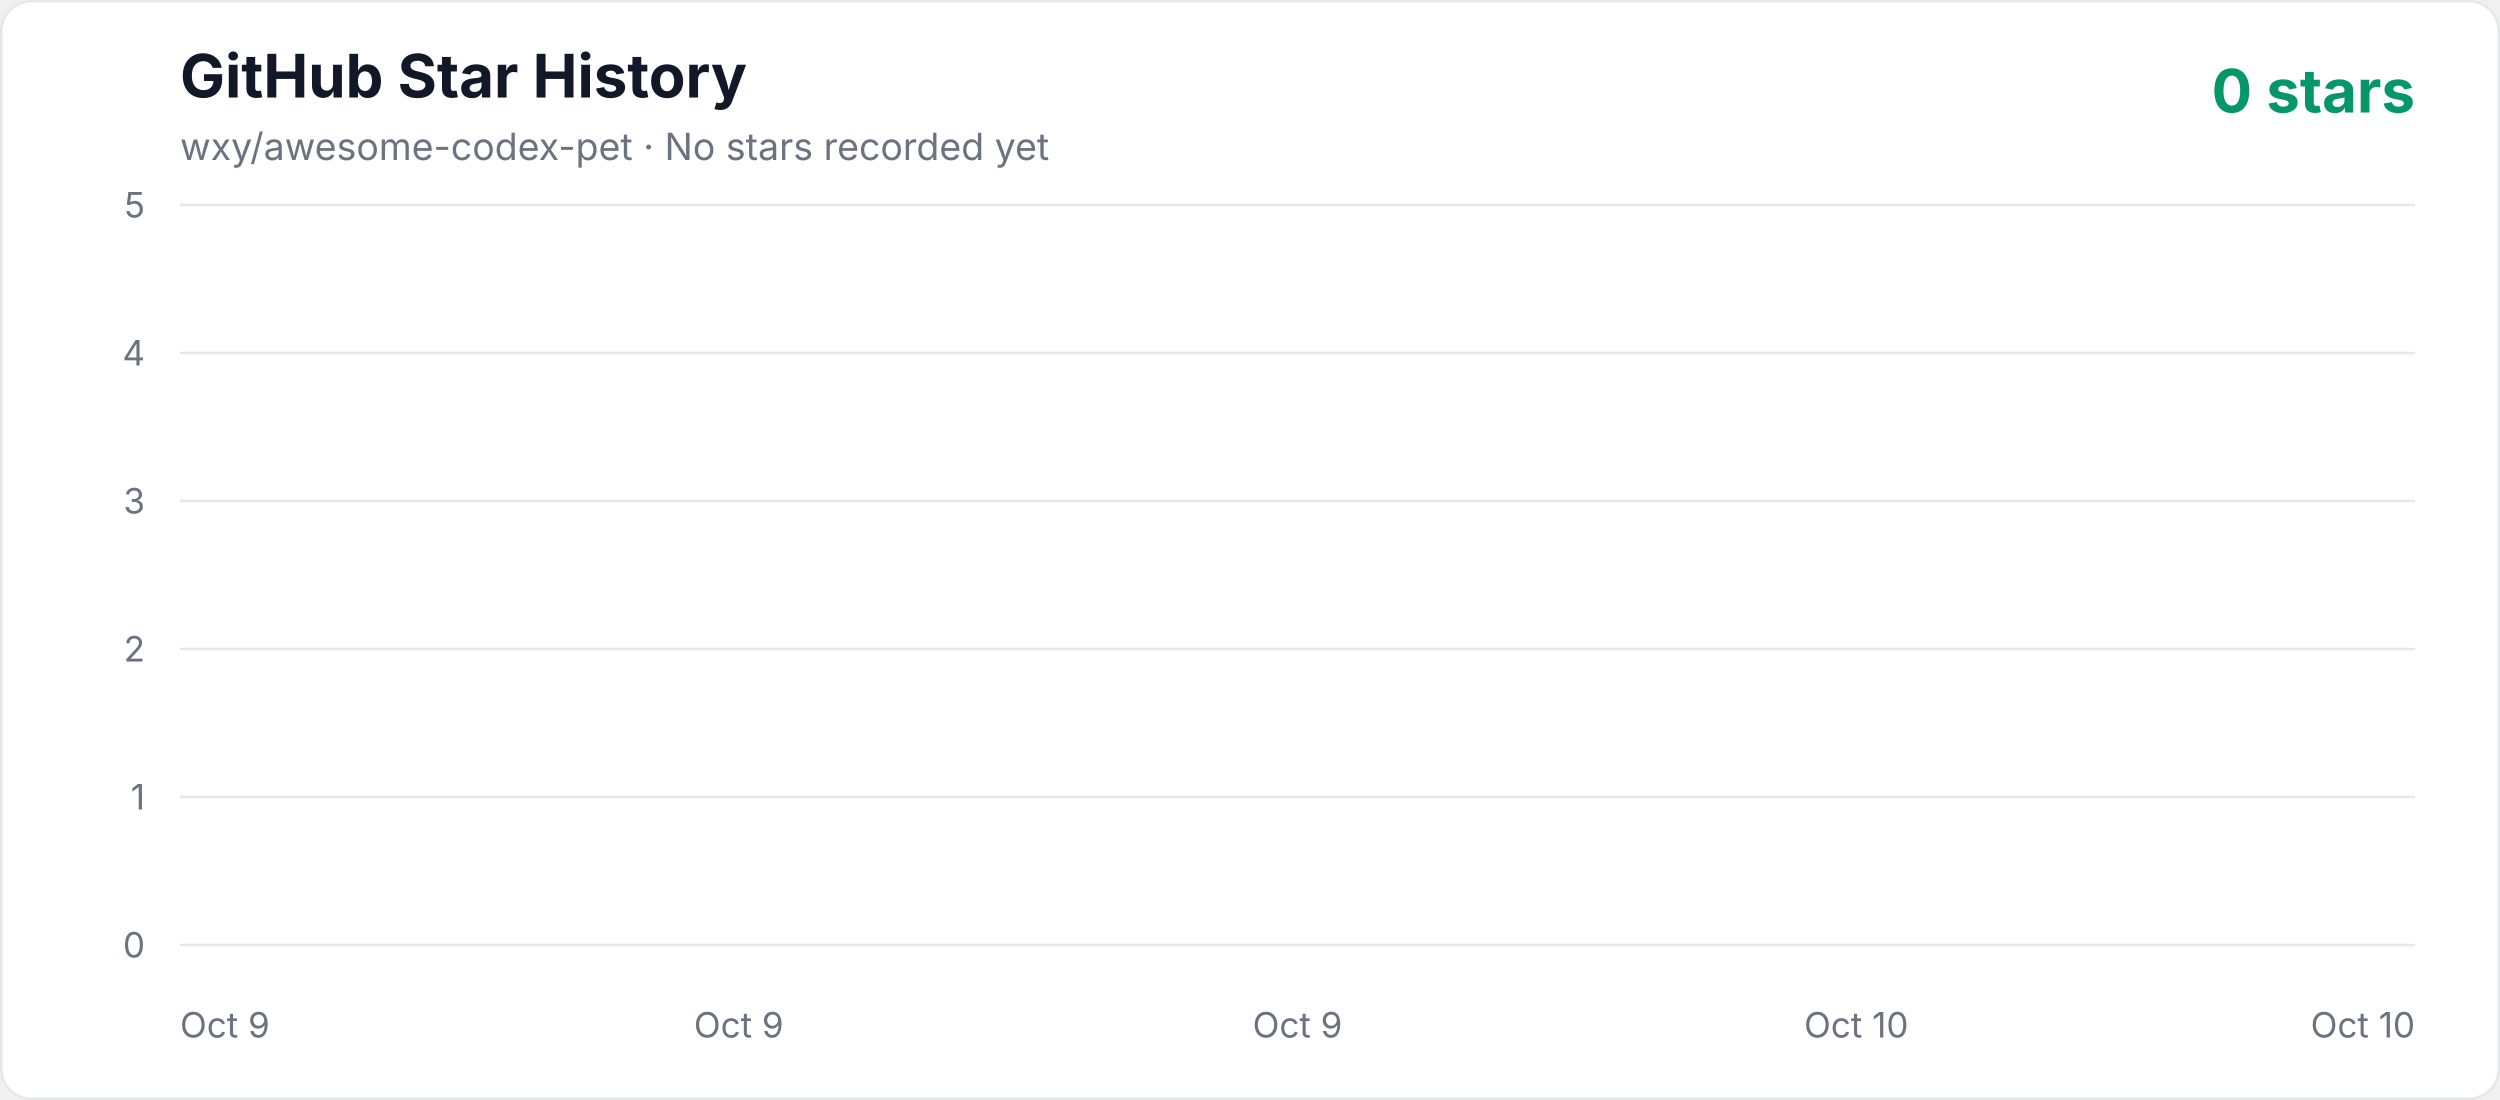
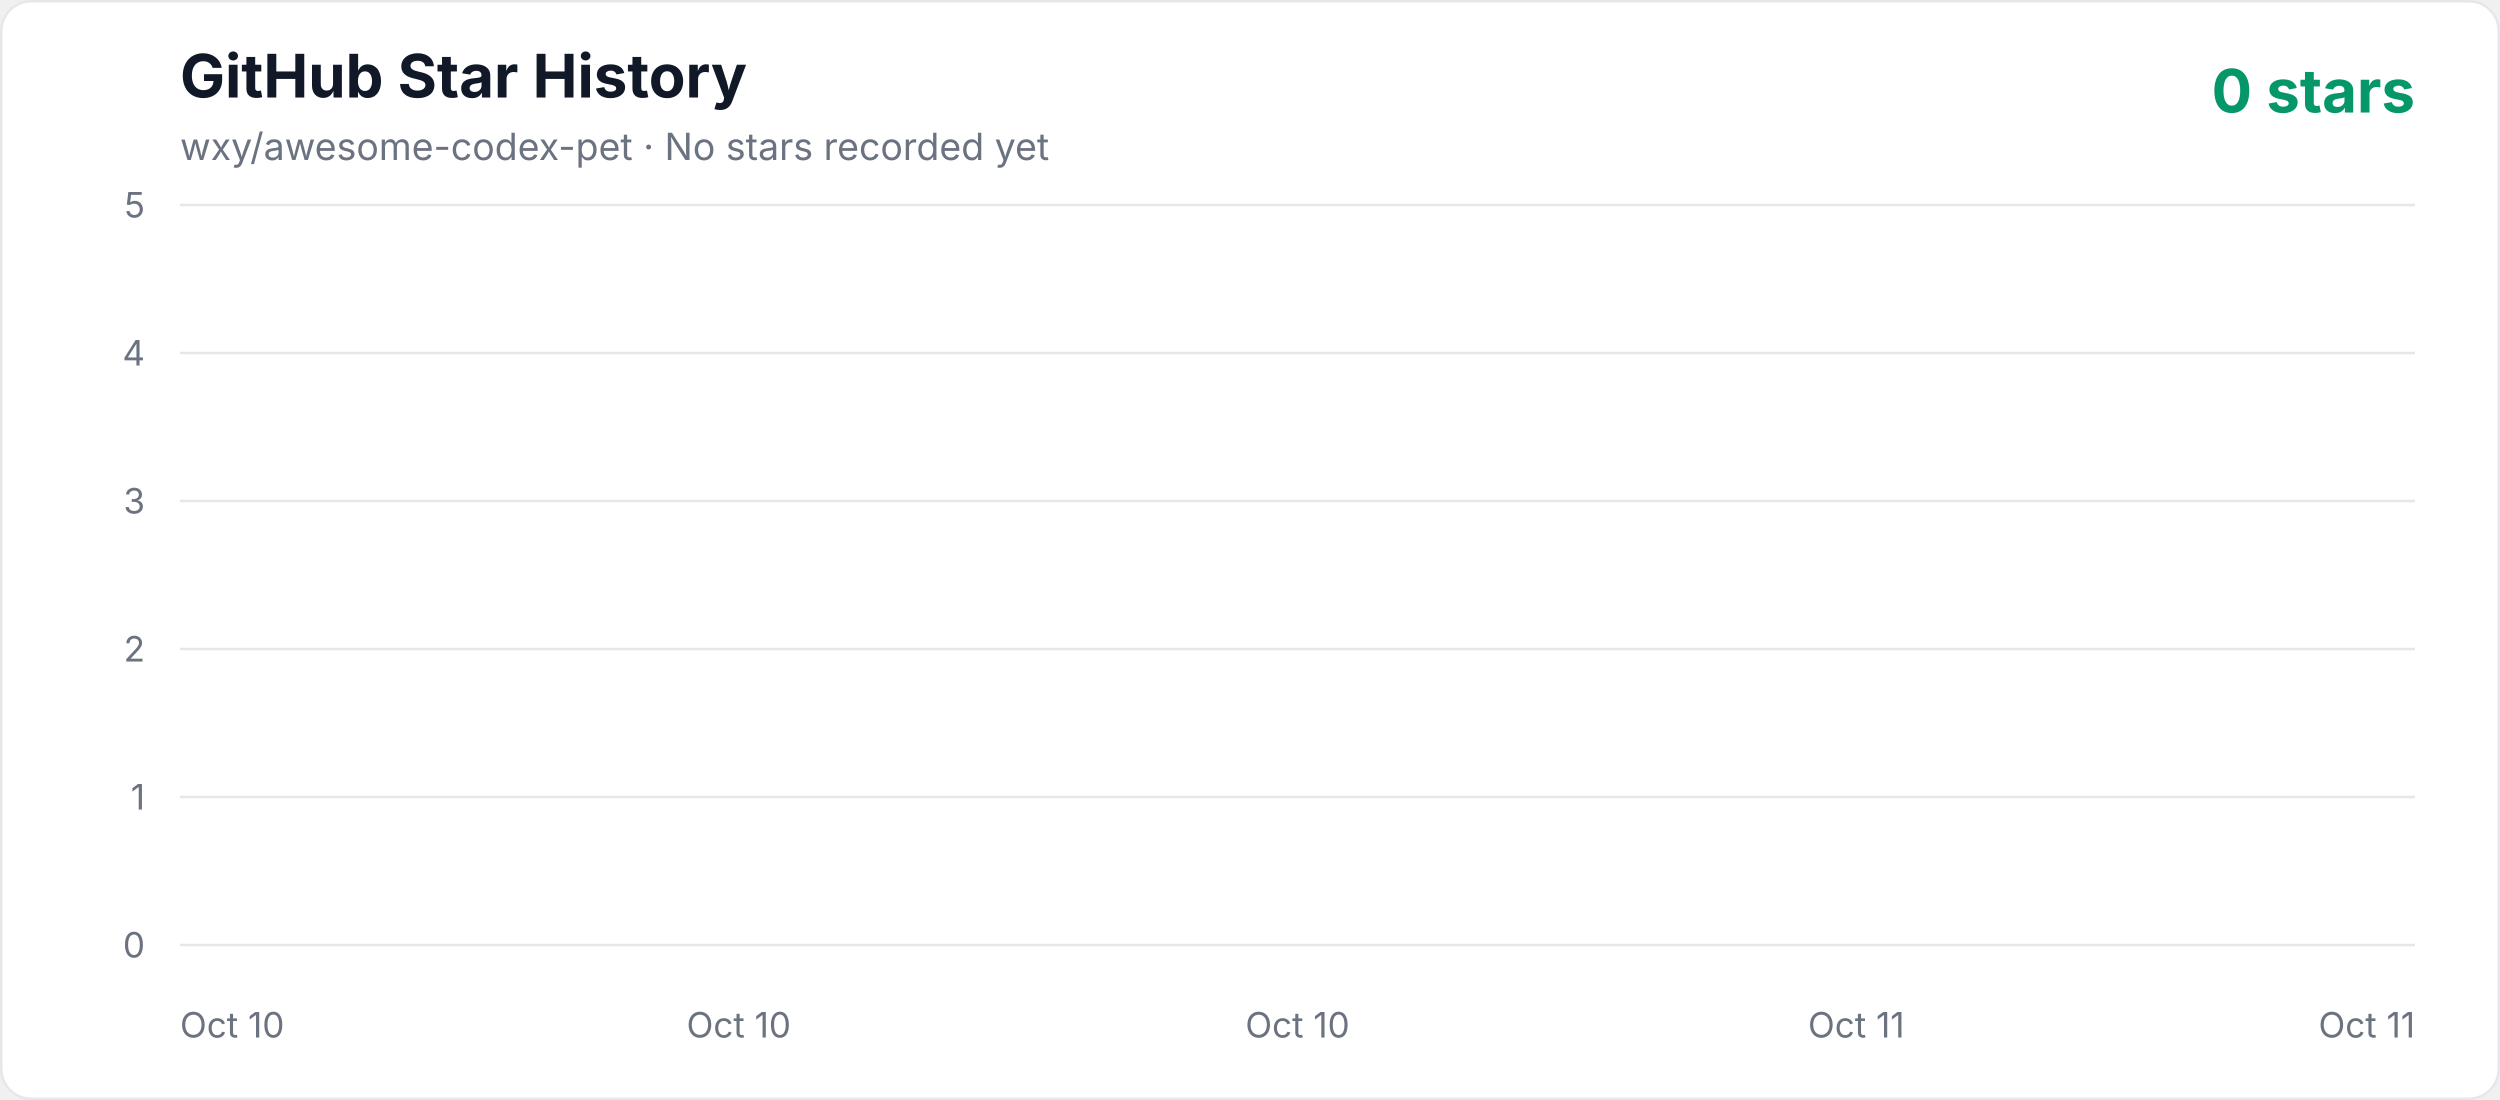
<svg xmlns="http://www.w3.org/2000/svg" width="1000" height="440" viewBox="0 0 1000 440" role="img" aria-labelledby="title description">
  <defs>
    <linearGradient id="area" x1="0" y1="0" x2="0" y2="1">
      <stop offset="0%" stop-color="#10b981" stop-opacity="0.3" />
      <stop offset="100%" stop-color="#10b981" stop-opacity="0.02" />
    </linearGradient>
    <style>
      .axis { fill: #6b7280; font: 14px -apple-system, BlinkMacSystemFont, "Segoe UI", sans-serif; }
      .title { fill: #111827; font: 700 24px -apple-system, BlinkMacSystemFont, "Segoe UI", sans-serif; }
      .subtitle { fill: #6b7280; font: 15px -apple-system, BlinkMacSystemFont, "Segoe UI", sans-serif; }
      .count { fill: #059669; font: 700 24px -apple-system, BlinkMacSystemFont, "Segoe UI", sans-serif; }
    </style>
  </defs>
  <rect x="0.5" y="0.5" width="999" height="439" rx="12" fill="#ffffff" stroke="#e5e7eb" />
  <text x="72" y="39" class="title">GitHub Star History</text>
  <text x="72" y="64" class="subtitle">wxy/awesome-codex-pet · No stars recorded yet</text>
  <text x="966" y="45" text-anchor="end" class="count">0 stars</text>
  <line x1="72" y1="378" x2="966" y2="378" stroke="#e5e7eb" stroke-width="1" />
  <text x="58" y="383" text-anchor="end" class="axis">0</text>
  <line x1="72" y1="318.8" x2="966" y2="318.8" stroke="#e5e7eb" stroke-width="1" />
  <text x="58" y="323.8" text-anchor="end" class="axis">1</text>
  <line x1="72" y1="259.6" x2="966" y2="259.6" stroke="#e5e7eb" stroke-width="1" />
  <text x="58" y="264.6" text-anchor="end" class="axis">2</text>
  <line x1="72" y1="200.4" x2="966" y2="200.4" stroke="#e5e7eb" stroke-width="1" />
  <text x="58" y="205.4" text-anchor="end" class="axis">3</text>
  <line x1="72" y1="141.2" x2="966" y2="141.2" stroke="#e5e7eb" stroke-width="1" />
  <text x="58" y="146.2" text-anchor="end" class="axis">4</text>
  <line x1="72" y1="82" x2="966" y2="82" stroke="#e5e7eb" stroke-width="1" />
  <text x="58" y="87" text-anchor="end" class="axis">5</text>
-   <text x="72" y="415" text-anchor="start" class="axis">Oct 9</text>
-   <text x="295.5" y="415" text-anchor="middle" class="axis">Oct 9</text>
-   <text x="519" y="415" text-anchor="middle" class="axis">Oct 9</text>
-   <text x="742.5" y="415" text-anchor="middle" class="axis">Oct 10</text>
-   <text x="966" y="415" text-anchor="end" class="axis">Oct 10</text>
+   <text x="72" y="415" text-anchor="start" class="axis">Oct 10</text>
+   <text x="295.5" y="415" text-anchor="middle" class="axis">Oct 10</text>
+   <text x="519" y="415" text-anchor="middle" class="axis">Oct 10</text>
+   <text x="742.5" y="415" text-anchor="middle" class="axis">Oct 11</text>
+   <text x="966" y="415" text-anchor="end" class="axis">Oct 11</text>
  <polygon points="72,378 966.00,378" fill="url(#area)" />
  <polyline points="72,378" fill="none" stroke="#10b981" stroke-width="4" stroke-linecap="round" stroke-linejoin="round" />
</svg>
